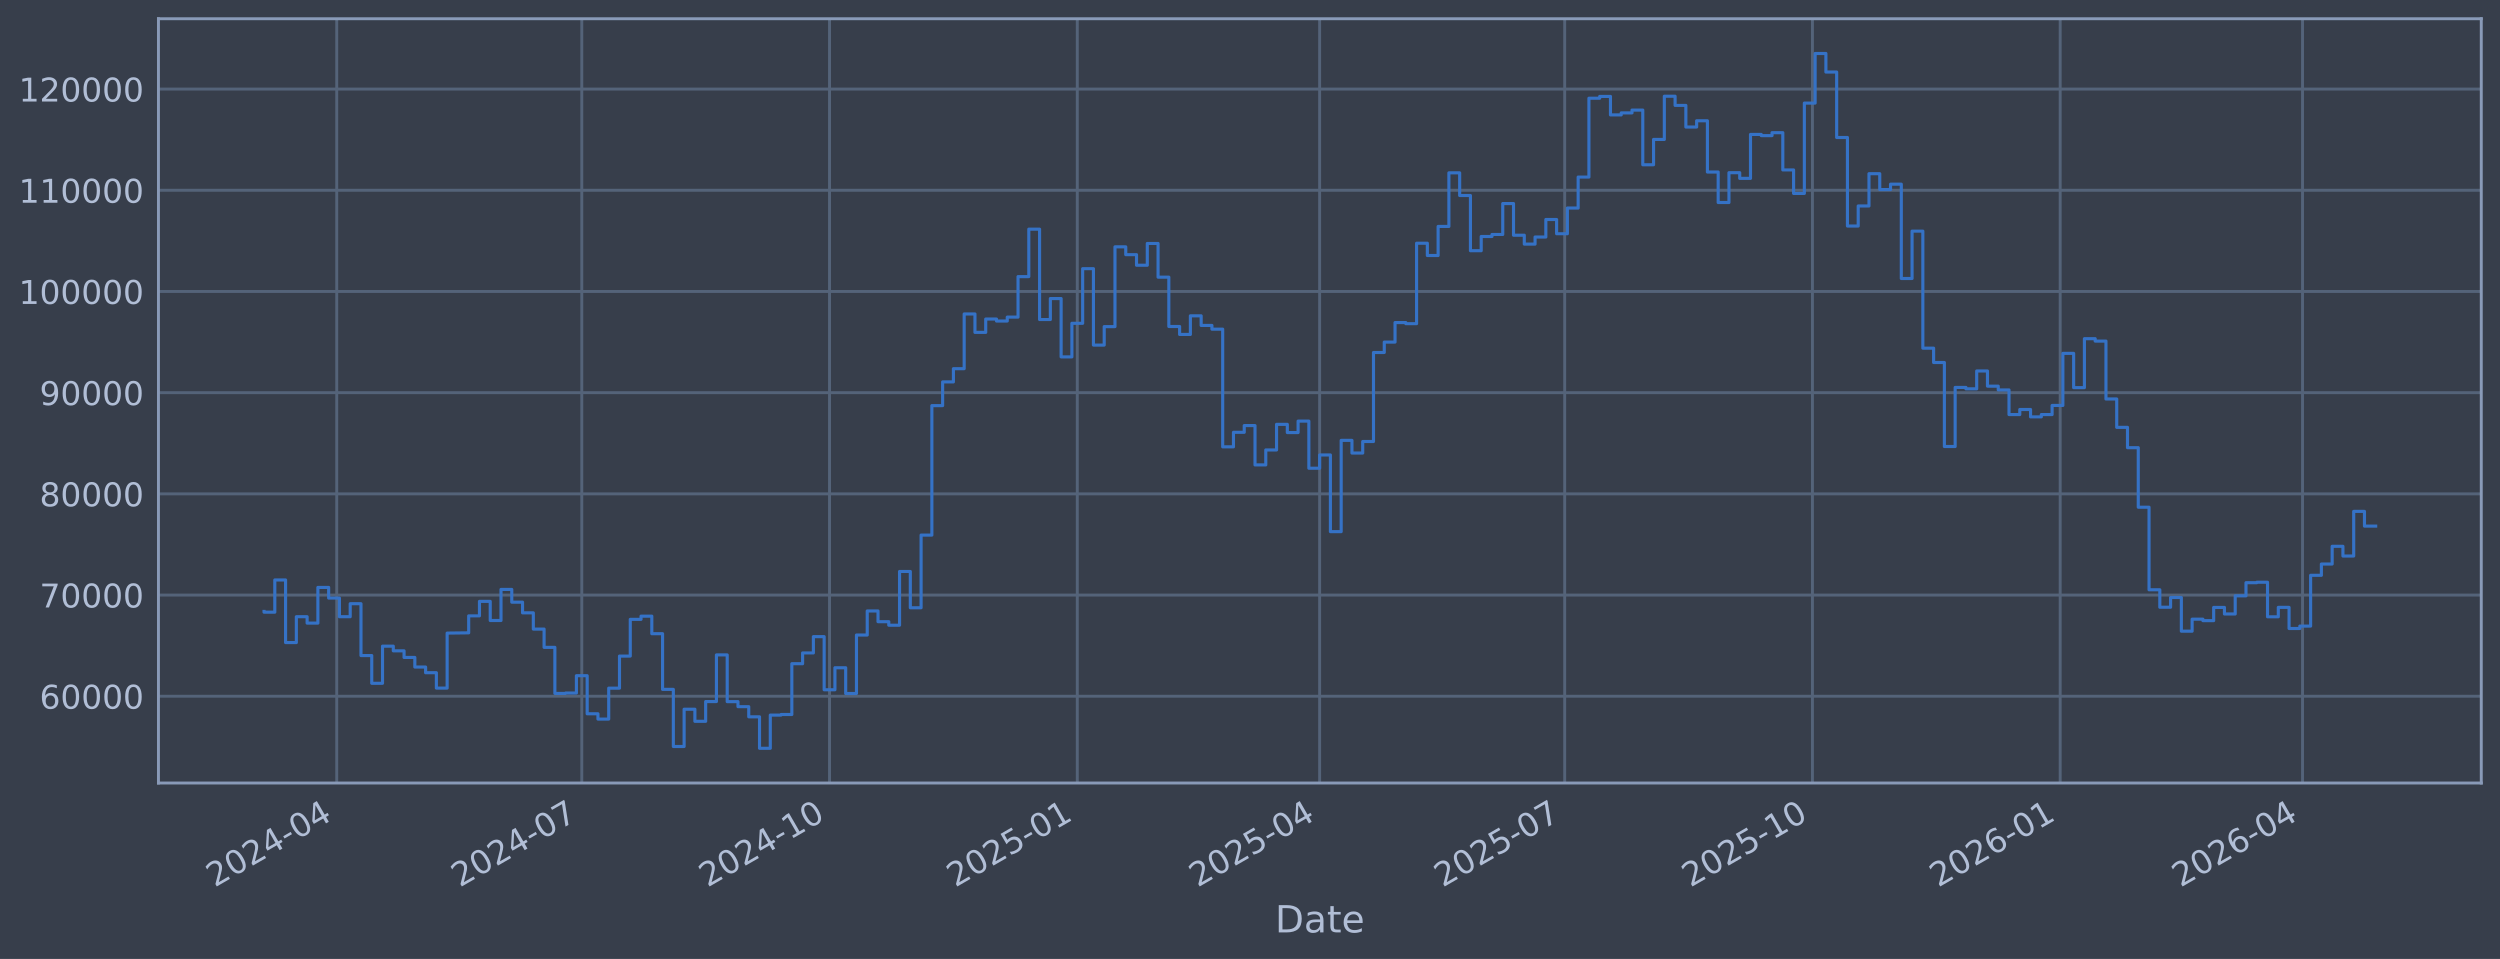
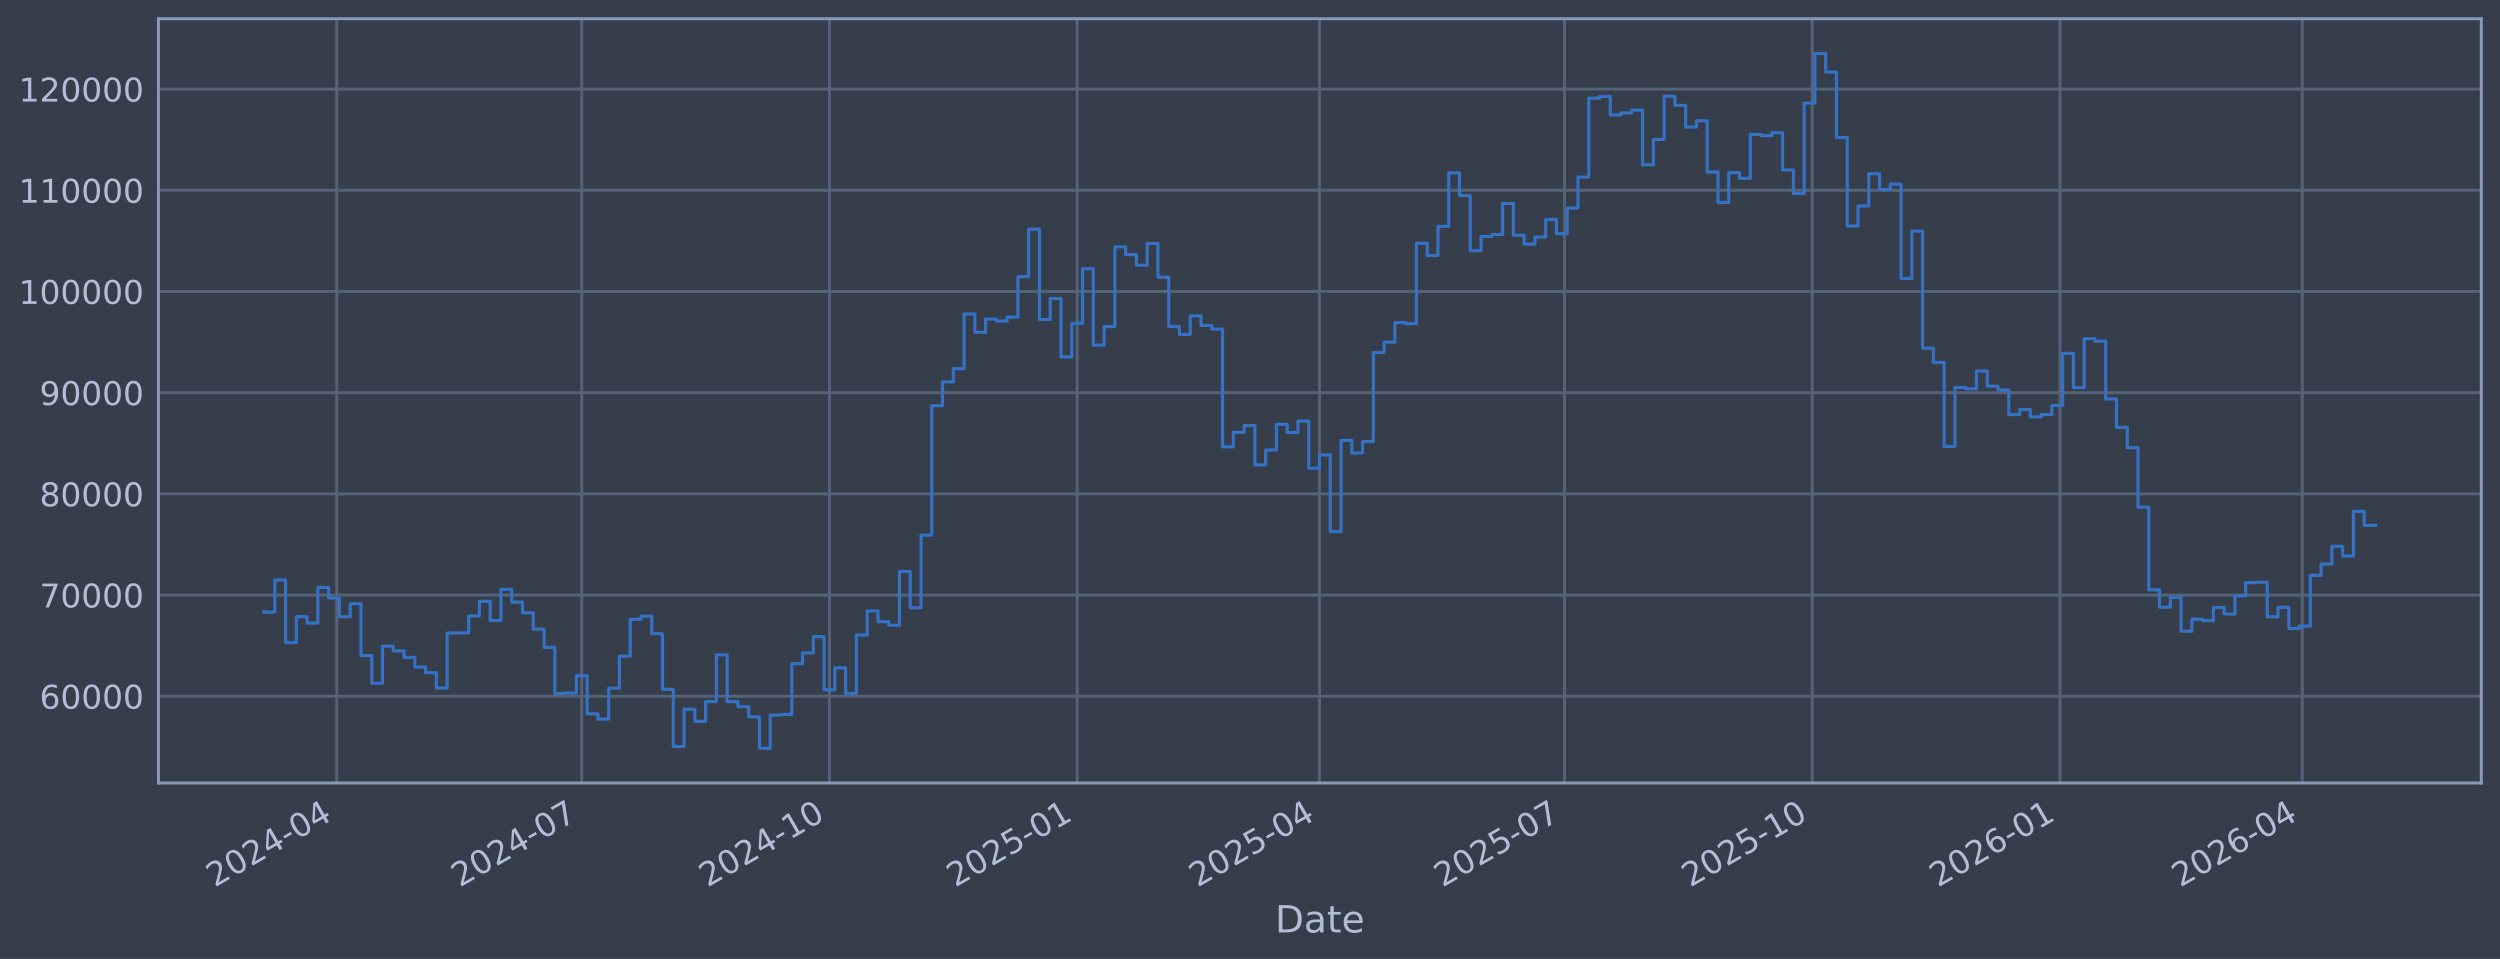
<svg xmlns="http://www.w3.org/2000/svg" xmlns:xlink="http://www.w3.org/1999/xlink" width="960.9pt" height="368.58pt" viewBox="0 0 960.9 368.58" version="1.1">
  <defs>
    <style type="text/css">*{stroke-linejoin: round; stroke-linecap: butt}</style>
  </defs>
  <g id="figure_1">
    <g id="patch_1">
      <path d="M 0 368.58  L 960.9 368.58  L 960.9 0  L 0 0  z " style="fill: #373e4b" />
    </g>
    <g id="axes_1">
      <g id="patch_2">
        <path d="M 60.901 300.96  L 953.701 300.96  L 953.701 7.2  L 60.901 7.2  z " style="fill: #373e4b" />
      </g>
      <g id="matplotlib.axis_1">
        <g id="xtick_1">
          <g id="line2d_1">
-             <path d="M 129.428 300.96  L 129.428 7.2  " clip-path="url(#p7952ab7727)" style="fill: none; stroke: #546379; stroke-width: 1.12; stroke-linecap: square" />
+             <path d="M 129.424 300.96  L 129.424 7.2  " clip-path="url(#p412c73192b)" style="fill: none; stroke: #546379; stroke-width: 1.12; stroke-linecap: square" />
          </g>
          <g id="line2d_2" />
          <g id="text_1">
-             <g style="fill: #b1bed6" transform="translate(82.52491 341.1745) rotate(-30) scale(0.126 -0.126)">
+             <g style="fill: #b1bed6" transform="translate(82.52119 341.1745) rotate(-30) scale(0.126 -0.126)">
              <defs>
                <path id="DejaVuSans-32" d="M 1228 531  L 3431 531  L 3431 0  L 469 0  L 469 531  Q 828 903 1448 1529  Q 2069 2156 2228 2338  Q 2531 2678 2651 2914  Q 2772 3150 2772 3378  Q 2772 3750 2511 3984  Q 2250 4219 1831 4219  Q 1534 4219 1204 4116  Q 875 4013 500 3803  L 500 4441  Q 881 4594 1212 4672  Q 1544 4750 1819 4750  Q 2544 4750 2975 4387  Q 3406 4025 3406 3419  Q 3406 3131 3298 2873  Q 3191 2616 2906 2266  Q 2828 2175 2409 1742  Q 1991 1309 1228 531  z " transform="scale(0.015625)" />
                <path id="DejaVuSans-30" d="M 2034 4250  Q 1547 4250 1301 3770  Q 1056 3291 1056 2328  Q 1056 1369 1301 889  Q 1547 409 2034 409  Q 2525 409 2770 889  Q 3016 1369 3016 2328  Q 3016 3291 2770 3770  Q 2525 4250 2034 4250  z M 2034 4750  Q 2819 4750 3233 4129  Q 3647 3509 3647 2328  Q 3647 1150 3233 529  Q 2819 -91 2034 -91  Q 1250 -91 836 529  Q 422 1150 422 2328  Q 422 3509 836 4129  Q 1250 4750 2034 4750  z " transform="scale(0.015625)" />
                <path id="DejaVuSans-34" d="M 2419 4116  L 825 1625  L 2419 1625  L 2419 4116  z M 2253 4666  L 3047 4666  L 3047 1625  L 3713 1625  L 3713 1100  L 3047 1100  L 3047 0  L 2419 0  L 2419 1100  L 313 1100  L 313 1709  L 2253 4666  z " transform="scale(0.015625)" />
                <path id="DejaVuSans-2d" d="M 313 2009  L 1997 2009  L 1997 1497  L 313 1497  L 313 2009  z " transform="scale(0.015625)" />
              </defs>
              <use xlink:href="#DejaVuSans-32" />
              <use xlink:href="#DejaVuSans-30" transform="translate(63.62305 0)" />
              <use xlink:href="#DejaVuSans-32" transform="translate(127.2461 0)" />
              <use xlink:href="#DejaVuSans-34" transform="translate(190.8691 0)" />
              <use xlink:href="#DejaVuSans-2d" transform="translate(254.4922 0)" />
              <use xlink:href="#DejaVuSans-30" transform="translate(290.5762 0)" />
              <use xlink:href="#DejaVuSans-34" transform="translate(354.1992 0)" />
            </g>
          </g>
        </g>
        <g id="xtick_2">
          <g id="line2d_3">
-             <path d="M 223.616 300.96  L 223.616 7.2  " clip-path="url(#p7952ab7727)" style="fill: none; stroke: #546379; stroke-width: 1.12; stroke-linecap: square" />
+             <path d="M 223.6 300.96  L 223.6 7.2  " clip-path="url(#p412c73192b)" style="fill: none; stroke: #546379; stroke-width: 1.12; stroke-linecap: square" />
          </g>
          <g id="line2d_4" />
          <g id="text_2">
-             <g style="fill: #b1bed6" transform="translate(176.7128 341.1745) rotate(-30) scale(0.126 -0.126)">
+             <g style="fill: #b1bed6" transform="translate(176.6966 341.1745) rotate(-30) scale(0.126 -0.126)">
              <defs>
                <path id="DejaVuSans-37" d="M 525 4666  L 3525 4666  L 3525 4397  L 1831 0  L 1172 0  L 2766 4134  L 525 4134  L 525 4666  z " transform="scale(0.015625)" />
              </defs>
              <use xlink:href="#DejaVuSans-32" />
              <use xlink:href="#DejaVuSans-30" transform="translate(63.62305 0)" />
              <use xlink:href="#DejaVuSans-32" transform="translate(127.2461 0)" />
              <use xlink:href="#DejaVuSans-34" transform="translate(190.8691 0)" />
              <use xlink:href="#DejaVuSans-2d" transform="translate(254.4922 0)" />
              <use xlink:href="#DejaVuSans-30" transform="translate(290.5762 0)" />
              <use xlink:href="#DejaVuSans-37" transform="translate(354.1992 0)" />
            </g>
          </g>
        </g>
        <g id="xtick_3">
          <g id="line2d_5">
-             <path d="M 318.839 300.96  L 318.839 7.2  " clip-path="url(#p7952ab7727)" style="fill: none; stroke: #546379; stroke-width: 1.12; stroke-linecap: square" />
+             <path d="M 318.81 300.96  L 318.81 7.2  " clip-path="url(#p412c73192b)" style="fill: none; stroke: #546379; stroke-width: 1.12; stroke-linecap: square" />
          </g>
          <g id="line2d_6" />
          <g id="text_3">
-             <g style="fill: #b1bed6" transform="translate(271.9358 341.1745) rotate(-30) scale(0.126 -0.126)">
+             <g style="fill: #b1bed6" transform="translate(271.9069 341.1745) rotate(-30) scale(0.126 -0.126)">
              <defs>
                <path id="DejaVuSans-31" d="M 794 531  L 1825 531  L 1825 4091  L 703 3866  L 703 4441  L 1819 4666  L 2450 4666  L 2450 531  L 3481 531  L 3481 0  L 794 0  L 794 531  z " transform="scale(0.015625)" />
              </defs>
              <use xlink:href="#DejaVuSans-32" />
              <use xlink:href="#DejaVuSans-30" transform="translate(63.62305 0)" />
              <use xlink:href="#DejaVuSans-32" transform="translate(127.2461 0)" />
              <use xlink:href="#DejaVuSans-34" transform="translate(190.8691 0)" />
              <use xlink:href="#DejaVuSans-2d" transform="translate(254.4922 0)" />
              <use xlink:href="#DejaVuSans-31" transform="translate(290.5762 0)" />
              <use xlink:href="#DejaVuSans-30" transform="translate(354.1992 0)" />
            </g>
          </g>
        </g>
        <g id="xtick_4">
          <g id="line2d_7">
-             <path d="M 414.062 300.96  L 414.062 7.2  " clip-path="url(#p7952ab7727)" style="fill: none; stroke: #546379; stroke-width: 1.12; stroke-linecap: square" />
+             <path d="M 414.02 300.96  L 414.02 7.2  " clip-path="url(#p412c73192b)" style="fill: none; stroke: #546379; stroke-width: 1.12; stroke-linecap: square" />
          </g>
          <g id="line2d_8" />
          <g id="text_4">
-             <g style="fill: #b1bed6" transform="translate(367.1587 341.1745) rotate(-30) scale(0.126 -0.126)">
+             <g style="fill: #b1bed6" transform="translate(367.1171 341.1745) rotate(-30) scale(0.126 -0.126)">
              <defs>
                <path id="DejaVuSans-35" d="M 691 4666  L 3169 4666  L 3169 4134  L 1269 4134  L 1269 2991  Q 1406 3038 1543 3061  Q 1681 3084 1819 3084  Q 2600 3084 3056 2656  Q 3513 2228 3513 1497  Q 3513 744 3044 326  Q 2575 -91 1722 -91  Q 1428 -91 1123 -41  Q 819 9 494 109  L 494 744  Q 775 591 1075 516  Q 1375 441 1709 441  Q 2250 441 2565 725  Q 2881 1009 2881 1497  Q 2881 1984 2565 2268  Q 2250 2553 1709 2553  Q 1456 2553 1204 2497  Q 953 2441 691 2322  L 691 4666  z " transform="scale(0.015625)" />
              </defs>
              <use xlink:href="#DejaVuSans-32" />
              <use xlink:href="#DejaVuSans-30" transform="translate(63.62305 0)" />
              <use xlink:href="#DejaVuSans-32" transform="translate(127.2461 0)" />
              <use xlink:href="#DejaVuSans-35" transform="translate(190.8691 0)" />
              <use xlink:href="#DejaVuSans-2d" transform="translate(254.4922 0)" />
              <use xlink:href="#DejaVuSans-30" transform="translate(290.5762 0)" />
              <use xlink:href="#DejaVuSans-31" transform="translate(354.1992 0)" />
            </g>
          </g>
        </g>
        <g id="xtick_5">
          <g id="line2d_9">
-             <path d="M 507.215 300.96  L 507.215 7.2  " clip-path="url(#p7952ab7727)" style="fill: none; stroke: #546379; stroke-width: 1.12; stroke-linecap: square" />
+             <path d="M 507.161 300.96  L 507.161 7.2  " clip-path="url(#p412c73192b)" style="fill: none; stroke: #546379; stroke-width: 1.12; stroke-linecap: square" />
          </g>
          <g id="line2d_10" />
          <g id="text_5">
-             <g style="fill: #b1bed6" transform="translate(460.3116 341.1745) rotate(-30) scale(0.126 -0.126)">
+             <g style="fill: #b1bed6" transform="translate(460.2576 341.1745) rotate(-30) scale(0.126 -0.126)">
              <use xlink:href="#DejaVuSans-32" />
              <use xlink:href="#DejaVuSans-30" transform="translate(63.62305 0)" />
              <use xlink:href="#DejaVuSans-32" transform="translate(127.2461 0)" />
              <use xlink:href="#DejaVuSans-35" transform="translate(190.8691 0)" />
              <use xlink:href="#DejaVuSans-2d" transform="translate(254.4922 0)" />
              <use xlink:href="#DejaVuSans-30" transform="translate(290.5762 0)" />
              <use xlink:href="#DejaVuSans-34" transform="translate(354.1992 0)" />
            </g>
          </g>
        </g>
        <g id="xtick_6">
          <g id="line2d_11">
-             <path d="M 601.403 300.96  L 601.403 7.2  " clip-path="url(#p7952ab7727)" style="fill: none; stroke: #546379; stroke-width: 1.12; stroke-linecap: square" />
+             <path d="M 601.336 300.96  L 601.336 7.2  " clip-path="url(#p412c73192b)" style="fill: none; stroke: #546379; stroke-width: 1.12; stroke-linecap: square" />
          </g>
          <g id="line2d_12" />
          <g id="text_6">
-             <g style="fill: #b1bed6" transform="translate(554.4995 341.1745) rotate(-30) scale(0.126 -0.126)">
+             <g style="fill: #b1bed6" transform="translate(554.433 341.1745) rotate(-30) scale(0.126 -0.126)">
              <use xlink:href="#DejaVuSans-32" />
              <use xlink:href="#DejaVuSans-30" transform="translate(63.62305 0)" />
              <use xlink:href="#DejaVuSans-32" transform="translate(127.2461 0)" />
              <use xlink:href="#DejaVuSans-35" transform="translate(190.8691 0)" />
              <use xlink:href="#DejaVuSans-2d" transform="translate(254.4922 0)" />
              <use xlink:href="#DejaVuSans-30" transform="translate(290.5762 0)" />
              <use xlink:href="#DejaVuSans-37" transform="translate(354.1992 0)" />
            </g>
          </g>
        </g>
        <g id="xtick_7">
          <g id="line2d_13">
-             <path d="M 696.626 300.96  L 696.626 7.2  " clip-path="url(#p7952ab7727)" style="fill: none; stroke: #546379; stroke-width: 1.12; stroke-linecap: square" />
+             <path d="M 696.547 300.96  L 696.547 7.2  " clip-path="url(#p412c73192b)" style="fill: none; stroke: #546379; stroke-width: 1.12; stroke-linecap: square" />
          </g>
          <g id="line2d_14" />
          <g id="text_7">
-             <g style="fill: #b1bed6" transform="translate(649.7225 341.1745) rotate(-30) scale(0.126 -0.126)">
+             <g style="fill: #b1bed6" transform="translate(649.6433 341.1745) rotate(-30) scale(0.126 -0.126)">
              <use xlink:href="#DejaVuSans-32" />
              <use xlink:href="#DejaVuSans-30" transform="translate(63.62305 0)" />
              <use xlink:href="#DejaVuSans-32" transform="translate(127.2461 0)" />
              <use xlink:href="#DejaVuSans-35" transform="translate(190.8691 0)" />
              <use xlink:href="#DejaVuSans-2d" transform="translate(254.4922 0)" />
              <use xlink:href="#DejaVuSans-31" transform="translate(290.5762 0)" />
              <use xlink:href="#DejaVuSans-30" transform="translate(354.1992 0)" />
            </g>
          </g>
        </g>
        <g id="xtick_8">
          <g id="line2d_15">
-             <path d="M 791.849 300.96  L 791.849 7.2  " clip-path="url(#p7952ab7727)" style="fill: none; stroke: #546379; stroke-width: 1.12; stroke-linecap: square" />
+             <path d="M 791.757 300.96  L 791.757 7.2  " clip-path="url(#p412c73192b)" style="fill: none; stroke: #546379; stroke-width: 1.12; stroke-linecap: square" />
          </g>
          <g id="line2d_16" />
          <g id="text_8">
-             <g style="fill: #b1bed6" transform="translate(744.9454 341.1745) rotate(-30) scale(0.126 -0.126)">
+             <g style="fill: #b1bed6" transform="translate(744.8536 341.1745) rotate(-30) scale(0.126 -0.126)">
              <defs>
                <path id="DejaVuSans-36" d="M 2113 2584  Q 1688 2584 1439 2293  Q 1191 2003 1191 1497  Q 1191 994 1439 701  Q 1688 409 2113 409  Q 2538 409 2786 701  Q 3034 994 3034 1497  Q 3034 2003 2786 2293  Q 2538 2584 2113 2584  z M 3366 4563  L 3366 3988  Q 3128 4100 2886 4159  Q 2644 4219 2406 4219  Q 1781 4219 1451 3797  Q 1122 3375 1075 2522  Q 1259 2794 1537 2939  Q 1816 3084 2150 3084  Q 2853 3084 3261 2657  Q 3669 2231 3669 1497  Q 3669 778 3244 343  Q 2819 -91 2113 -91  Q 1303 -91 875 529  Q 447 1150 447 2328  Q 447 3434 972 4092  Q 1497 4750 2381 4750  Q 2619 4750 2861 4703  Q 3103 4656 3366 4563  z " transform="scale(0.015625)" />
              </defs>
              <use xlink:href="#DejaVuSans-32" />
              <use xlink:href="#DejaVuSans-30" transform="translate(63.62305 0)" />
              <use xlink:href="#DejaVuSans-32" transform="translate(127.2461 0)" />
              <use xlink:href="#DejaVuSans-36" transform="translate(190.8691 0)" />
              <use xlink:href="#DejaVuSans-2d" transform="translate(254.4922 0)" />
              <use xlink:href="#DejaVuSans-30" transform="translate(290.5762 0)" />
              <use xlink:href="#DejaVuSans-31" transform="translate(354.1992 0)" />
            </g>
          </g>
        </g>
        <g id="xtick_9">
          <g id="line2d_17">
-             <path d="M 885.002 300.96  L 885.002 7.2  " clip-path="url(#p7952ab7727)" style="fill: none; stroke: #546379; stroke-width: 1.12; stroke-linecap: square" />
+             <path d="M 884.897 300.96  L 884.897 7.2  " clip-path="url(#p412c73192b)" style="fill: none; stroke: #546379; stroke-width: 1.12; stroke-linecap: square" />
          </g>
          <g id="line2d_18" />
          <g id="text_9">
-             <g style="fill: #b1bed6" transform="translate(838.0983 341.1745) rotate(-30) scale(0.126 -0.126)">
+             <g style="fill: #b1bed6" transform="translate(837.994 341.1745) rotate(-30) scale(0.126 -0.126)">
              <use xlink:href="#DejaVuSans-32" />
              <use xlink:href="#DejaVuSans-30" transform="translate(63.62305 0)" />
              <use xlink:href="#DejaVuSans-32" transform="translate(127.2461 0)" />
              <use xlink:href="#DejaVuSans-36" transform="translate(190.8691 0)" />
              <use xlink:href="#DejaVuSans-2d" transform="translate(254.4922 0)" />
              <use xlink:href="#DejaVuSans-30" transform="translate(290.5762 0)" />
              <use xlink:href="#DejaVuSans-34" transform="translate(354.1992 0)" />
            </g>
          </g>
        </g>
        <g id="text_10">
          <g style="fill: #b1bed6" transform="translate(490.0914 358.3856) scale(0.144 -0.144)">
            <defs>
              <path id="DejaVuSans-44" d="M 1259 4147  L 1259 519  L 2022 519  Q 2988 519 3436 956  Q 3884 1394 3884 2338  Q 3884 3275 3436 3711  Q 2988 4147 2022 4147  L 1259 4147  z M 628 4666  L 1925 4666  Q 3281 4666 3915 4102  Q 4550 3538 4550 2338  Q 4550 1131 3912 565  Q 3275 0 1925 0  L 628 0  L 628 4666  z " transform="scale(0.015625)" />
              <path id="DejaVuSans-61" d="M 2194 1759  Q 1497 1759 1228 1600  Q 959 1441 959 1056  Q 959 750 1161 570  Q 1363 391 1709 391  Q 2188 391 2477 730  Q 2766 1069 2766 1631  L 2766 1759  L 2194 1759  z M 3341 1997  L 3341 0  L 2766 0  L 2766 531  Q 2569 213 2275 61  Q 1981 -91 1556 -91  Q 1019 -91 701 211  Q 384 513 384 1019  Q 384 1609 779 1909  Q 1175 2209 1959 2209  L 2766 2209  L 2766 2266  Q 2766 2663 2505 2880  Q 2244 3097 1772 3097  Q 1472 3097 1187 3025  Q 903 2953 641 2809  L 641 3341  Q 956 3463 1253 3523  Q 1550 3584 1831 3584  Q 2591 3584 2966 3190  Q 3341 2797 3341 1997  z " transform="scale(0.015625)" />
              <path id="DejaVuSans-74" d="M 1172 4494  L 1172 3500  L 2356 3500  L 2356 3053  L 1172 3053  L 1172 1153  Q 1172 725 1289 603  Q 1406 481 1766 481  L 2356 481  L 2356 0  L 1766 0  Q 1100 0 847 248  Q 594 497 594 1153  L 594 3053  L 172 3053  L 172 3500  L 594 3500  L 594 4494  L 1172 4494  z " transform="scale(0.015625)" />
              <path id="DejaVuSans-65" d="M 3597 1894  L 3597 1613  L 953 1613  Q 991 1019 1311 708  Q 1631 397 2203 397  Q 2534 397 2845 478  Q 3156 559 3463 722  L 3463 178  Q 3153 47 2828 -22  Q 2503 -91 2169 -91  Q 1331 -91 842 396  Q 353 884 353 1716  Q 353 2575 817 3079  Q 1281 3584 2069 3584  Q 2775 3584 3186 3129  Q 3597 2675 3597 1894  z M 3022 2063  Q 3016 2534 2758 2815  Q 2500 3097 2075 3097  Q 1594 3097 1305 2825  Q 1016 2553 972 2059  L 3022 2063  z " transform="scale(0.015625)" />
            </defs>
            <use xlink:href="#DejaVuSans-44" />
            <use xlink:href="#DejaVuSans-61" transform="translate(77.00195 0)" />
            <use xlink:href="#DejaVuSans-74" transform="translate(138.2812 0)" />
            <use xlink:href="#DejaVuSans-65" transform="translate(177.4902 0)" />
          </g>
        </g>
      </g>
      <g id="matplotlib.axis_2">
        <g id="ytick_1">
          <g id="line2d_19">
-             <path d="M 60.901 267.605  L 953.701 267.605  " clip-path="url(#p7952ab7727)" style="fill: none; stroke: #546379; stroke-width: 1.12; stroke-linecap: square" />
+             <path d="M 60.901 267.605  L 953.701 267.605  " clip-path="url(#p412c73192b)" style="fill: none; stroke: #546379; stroke-width: 1.12; stroke-linecap: square" />
          </g>
          <g id="line2d_20" />
          <g id="text_11">
            <g style="fill: #b1bed6" transform="translate(15.21675 272.3918) scale(0.126 -0.126)">
              <use xlink:href="#DejaVuSans-36" />
              <use xlink:href="#DejaVuSans-30" transform="translate(63.62305 0)" />
              <use xlink:href="#DejaVuSans-30" transform="translate(127.2461 0)" />
              <use xlink:href="#DejaVuSans-30" transform="translate(190.8691 0)" />
              <use xlink:href="#DejaVuSans-30" transform="translate(254.4922 0)" />
            </g>
          </g>
        </g>
        <g id="ytick_2">
          <g id="line2d_21">
-             <path d="M 60.901 228.711  L 953.701 228.711  " clip-path="url(#p7952ab7727)" style="fill: none; stroke: #546379; stroke-width: 1.12; stroke-linecap: square" />
+             <path d="M 60.901 228.711  L 953.701 228.711  " clip-path="url(#p412c73192b)" style="fill: none; stroke: #546379; stroke-width: 1.12; stroke-linecap: square" />
          </g>
          <g id="line2d_22" />
          <g id="text_12">
            <g style="fill: #b1bed6" transform="translate(15.21675 233.4979) scale(0.126 -0.126)">
              <use xlink:href="#DejaVuSans-37" />
              <use xlink:href="#DejaVuSans-30" transform="translate(63.62305 0)" />
              <use xlink:href="#DejaVuSans-30" transform="translate(127.2461 0)" />
              <use xlink:href="#DejaVuSans-30" transform="translate(190.8691 0)" />
              <use xlink:href="#DejaVuSans-30" transform="translate(254.4922 0)" />
            </g>
          </g>
        </g>
        <g id="ytick_3">
          <g id="line2d_23">
-             <path d="M 60.901 189.817  L 953.701 189.817  " clip-path="url(#p7952ab7727)" style="fill: none; stroke: #546379; stroke-width: 1.12; stroke-linecap: square" />
+             <path d="M 60.901 189.817  L 953.701 189.817  " clip-path="url(#p412c73192b)" style="fill: none; stroke: #546379; stroke-width: 1.12; stroke-linecap: square" />
          </g>
          <g id="line2d_24" />
          <g id="text_13">
            <g style="fill: #b1bed6" transform="translate(15.21675 194.604) scale(0.126 -0.126)">
              <defs>
                <path id="DejaVuSans-38" d="M 2034 2216  Q 1584 2216 1326 1975  Q 1069 1734 1069 1313  Q 1069 891 1326 650  Q 1584 409 2034 409  Q 2484 409 2743 651  Q 3003 894 3003 1313  Q 3003 1734 2745 1975  Q 2488 2216 2034 2216  z M 1403 2484  Q 997 2584 770 2862  Q 544 3141 544 3541  Q 544 4100 942 4425  Q 1341 4750 2034 4750  Q 2731 4750 3128 4425  Q 3525 4100 3525 3541  Q 3525 3141 3298 2862  Q 3072 2584 2669 2484  Q 3125 2378 3379 2068  Q 3634 1759 3634 1313  Q 3634 634 3220 271  Q 2806 -91 2034 -91  Q 1263 -91 848 271  Q 434 634 434 1313  Q 434 1759 690 2068  Q 947 2378 1403 2484  z M 1172 3481  Q 1172 3119 1398 2916  Q 1625 2713 2034 2713  Q 2441 2713 2670 2916  Q 2900 3119 2900 3481  Q 2900 3844 2670 4047  Q 2441 4250 2034 4250  Q 1625 4250 1398 4047  Q 1172 3844 1172 3481  z " transform="scale(0.015625)" />
              </defs>
              <use xlink:href="#DejaVuSans-38" />
              <use xlink:href="#DejaVuSans-30" transform="translate(63.62305 0)" />
              <use xlink:href="#DejaVuSans-30" transform="translate(127.2461 0)" />
              <use xlink:href="#DejaVuSans-30" transform="translate(190.8691 0)" />
              <use xlink:href="#DejaVuSans-30" transform="translate(254.4922 0)" />
            </g>
          </g>
        </g>
        <g id="ytick_4">
          <g id="line2d_25">
-             <path d="M 60.901 150.923  L 953.701 150.923  " clip-path="url(#p7952ab7727)" style="fill: none; stroke: #546379; stroke-width: 1.12; stroke-linecap: square" />
+             <path d="M 60.901 150.923  L 953.701 150.923  " clip-path="url(#p412c73192b)" style="fill: none; stroke: #546379; stroke-width: 1.12; stroke-linecap: square" />
          </g>
          <g id="line2d_26" />
          <g id="text_14">
            <g style="fill: #b1bed6" transform="translate(15.21675 155.7101) scale(0.126 -0.126)">
              <defs>
                <path id="DejaVuSans-39" d="M 703 97  L 703 672  Q 941 559 1184 500  Q 1428 441 1663 441  Q 2288 441 2617 861  Q 2947 1281 2994 2138  Q 2813 1869 2534 1725  Q 2256 1581 1919 1581  Q 1219 1581 811 2004  Q 403 2428 403 3163  Q 403 3881 828 4315  Q 1253 4750 1959 4750  Q 2769 4750 3195 4129  Q 3622 3509 3622 2328  Q 3622 1225 3098 567  Q 2575 -91 1691 -91  Q 1453 -91 1209 -44  Q 966 3 703 97  z M 1959 2075  Q 2384 2075 2632 2365  Q 2881 2656 2881 3163  Q 2881 3666 2632 3958  Q 2384 4250 1959 4250  Q 1534 4250 1286 3958  Q 1038 3666 1038 3163  Q 1038 2656 1286 2365  Q 1534 2075 1959 2075  z " transform="scale(0.015625)" />
              </defs>
              <use xlink:href="#DejaVuSans-39" />
              <use xlink:href="#DejaVuSans-30" transform="translate(63.62305 0)" />
              <use xlink:href="#DejaVuSans-30" transform="translate(127.2461 0)" />
              <use xlink:href="#DejaVuSans-30" transform="translate(190.8691 0)" />
              <use xlink:href="#DejaVuSans-30" transform="translate(254.4922 0)" />
            </g>
          </g>
        </g>
        <g id="ytick_5">
          <g id="line2d_27">
-             <path d="M 60.901 112.029  L 953.701 112.029  " clip-path="url(#p7952ab7727)" style="fill: none; stroke: #546379; stroke-width: 1.12; stroke-linecap: square" />
+             <path d="M 60.901 112.029  L 953.701 112.029  " clip-path="url(#p412c73192b)" style="fill: none; stroke: #546379; stroke-width: 1.12; stroke-linecap: square" />
          </g>
          <g id="line2d_28" />
          <g id="text_15">
            <g style="fill: #b1bed6" transform="translate(7.2 116.8162) scale(0.126 -0.126)">
              <use xlink:href="#DejaVuSans-31" />
              <use xlink:href="#DejaVuSans-30" transform="translate(63.62305 0)" />
              <use xlink:href="#DejaVuSans-30" transform="translate(127.2461 0)" />
              <use xlink:href="#DejaVuSans-30" transform="translate(190.8691 0)" />
              <use xlink:href="#DejaVuSans-30" transform="translate(254.4922 0)" />
              <use xlink:href="#DejaVuSans-30" transform="translate(318.1152 0)" />
            </g>
          </g>
        </g>
        <g id="ytick_6">
          <g id="line2d_29">
-             <path d="M 60.901 73.135  L 953.701 73.135  " clip-path="url(#p7952ab7727)" style="fill: none; stroke: #546379; stroke-width: 1.12; stroke-linecap: square" />
+             <path d="M 60.901 73.135  L 953.701 73.135  " clip-path="url(#p412c73192b)" style="fill: none; stroke: #546379; stroke-width: 1.12; stroke-linecap: square" />
          </g>
          <g id="line2d_30" />
          <g id="text_16">
            <g style="fill: #b1bed6" transform="translate(7.2 77.92225) scale(0.126 -0.126)">
              <use xlink:href="#DejaVuSans-31" />
              <use xlink:href="#DejaVuSans-31" transform="translate(63.62305 0)" />
              <use xlink:href="#DejaVuSans-30" transform="translate(127.2461 0)" />
              <use xlink:href="#DejaVuSans-30" transform="translate(190.8691 0)" />
              <use xlink:href="#DejaVuSans-30" transform="translate(254.4922 0)" />
              <use xlink:href="#DejaVuSans-30" transform="translate(318.1152 0)" />
            </g>
          </g>
        </g>
        <g id="ytick_7">
          <g id="line2d_31">
-             <path d="M 60.901 34.241  L 953.701 34.241  " clip-path="url(#p7952ab7727)" style="fill: none; stroke: #546379; stroke-width: 1.12; stroke-linecap: square" />
+             <path d="M 60.901 34.241  L 953.701 34.241  " clip-path="url(#p412c73192b)" style="fill: none; stroke: #546379; stroke-width: 1.12; stroke-linecap: square" />
          </g>
          <g id="line2d_32" />
          <g id="text_17">
            <g style="fill: #b1bed6" transform="translate(7.2 39.02834) scale(0.126 -0.126)">
              <use xlink:href="#DejaVuSans-31" />
              <use xlink:href="#DejaVuSans-32" transform="translate(63.62305 0)" />
              <use xlink:href="#DejaVuSans-30" transform="translate(127.2461 0)" />
              <use xlink:href="#DejaVuSans-30" transform="translate(190.8691 0)" />
              <use xlink:href="#DejaVuSans-30" transform="translate(254.4922 0)" />
              <use xlink:href="#DejaVuSans-30" transform="translate(318.1152 0)" />
            </g>
          </g>
        </g>
      </g>
      <g id="line2d_33">
-         <path d="M 101.482 235.021  L 101.482 235.296  L 105.622 235.296  L 105.622 222.919  L 109.763 222.919  L 109.763 246.977  L 113.903 246.977  L 113.903 237.045  L 118.043 237.045  L 118.043 239.499  L 122.183 239.499  L 122.183 225.776  L 126.323 225.776  L 126.323 229.873  L 130.463 229.873  L 130.463 237.044  L 134.603 237.044  L 134.603 232.049  L 138.743 232.049  L 138.743 251.97  L 142.884 251.97  L 142.884 262.624  L 147.024 262.624  L 147.024 248.353  L 151.164 248.353  L 151.164 250.156  L 155.304 250.156  L 155.304 252.698  L 159.444 252.698  L 159.444 256.383  L 163.584 256.383  L 163.584 258.568  L 167.724 258.568  L 167.724 264.471  L 171.864 264.471  L 171.864 243.338  L 180.145 243.234  L 180.145 236.714  L 184.285 236.714  L 184.285 231.145  L 188.425 231.145  L 188.425 238.493  L 192.565 238.493  L 192.565 226.559  L 196.705 226.559  L 196.705 231.442  L 200.845 231.442  L 200.845 235.557  L 204.986 235.557  L 204.986 241.791  L 209.126 241.791  L 209.126 248.818  L 213.266 248.818  L 213.266 266.518  L 217.406 266.518  L 217.406 266.377  L 221.546 266.377  L 221.546 259.716  L 225.686 259.716  L 225.686 274.352  L 229.826 274.352  L 229.826 276.383  L 233.966 276.383  L 233.966 264.5  L 238.107 264.5  L 238.107 252.169  L 242.247 252.169  L 242.247 238.056  L 246.387 238.056  L 246.387 236.821  L 250.527 236.821  L 250.527 243.568  L 254.667 243.568  L 254.667 264.973  L 258.807 264.973  L 258.807 286.922  L 262.947 286.922  L 262.947 272.595  L 267.087 272.595  L 267.087 277.237  L 271.228 277.237  L 271.228 269.643  L 275.368 269.643  L 275.368 251.728  L 279.508 251.728  L 279.508 269.679  L 283.648 269.679  L 283.648 271.615  L 287.788 271.615  L 287.788 275.513  L 291.928 275.513  L 291.928 287.607  L 296.068 287.607  L 296.068 274.853  L 300.208 274.853  L 300.208 274.625  L 304.349 274.625  L 304.349 255.107  L 308.489 255.107  L 308.489 250.962  L 312.629 250.962  L 312.629 244.702  L 316.769 244.702  L 316.769 265.118  L 320.909 265.118  L 320.909 256.656  L 325.049 256.656  L 325.049 266.558  L 329.189 266.558  L 329.189 244.08  L 333.329 244.08  L 333.329 234.832  L 337.47 234.832  L 337.47 238.947  L 341.61 238.947  L 341.61 240.306  L 345.75 240.306  L 345.75 219.649  L 349.89 219.649  L 349.89 233.595  L 354.03 233.595  L 354.03 205.661  L 358.17 205.661  L 358.17 155.902  L 362.31 155.902  L 362.31 146.788  L 366.451 146.788  L 366.451 141.707  L 370.591 141.707  L 370.591 120.675  L 374.731 120.675  L 374.731 127.754  L 378.871 127.754  L 378.871 122.633  L 383.011 122.633  L 383.011 123.388  L 387.151 123.388  L 387.151 121.887  L 391.291 121.887  L 391.291 106.321  L 395.431 106.321  L 395.431 88.086  L 399.572 88.086  L 399.572 122.816  L 403.712 122.816  L 403.712 114.751  L 407.852 114.751  L 407.852 137.169  L 411.992 137.169  L 411.992 124.267  L 416.132 124.267  L 416.132 103.265  L 420.272 103.265  L 420.272 132.633  L 424.412 132.633  L 424.412 125.536  L 428.552 125.536  L 428.552 94.881  L 432.693 94.881  L 432.693 97.883  L 436.833 97.883  L 436.833 101.945  L 440.973 101.945  L 440.973 93.578  L 445.113 93.578  L 445.113 106.527  L 449.253 106.527  L 449.253 125.484  L 453.393 125.484  L 453.393 128.551  L 457.533 128.551  L 457.533 121.388  L 461.673 121.388  L 461.673 125.087  L 465.814 125.087  L 465.814 126.518  L 469.954 126.518  L 469.954 171.747  L 474.094 171.747  L 474.094 166.163  L 478.234 166.163  L 478.234 163.581  L 482.374 163.581  L 482.374 178.696  L 486.514 178.696  L 486.514 172.939  L 490.654 172.939  L 490.654 163.106  L 494.794 163.106  L 494.794 166.259  L 498.935 166.259  L 498.935 161.861  L 503.075 161.861  L 503.075 179.972  L 507.215 179.972  L 507.215 174.874  L 511.355 174.874  L 511.355 204.338  L 515.495 204.338  L 515.495 169.268  L 519.635 169.268  L 519.635 174.129  L 523.775 174.129  L 523.775 169.699  L 527.916 169.699  L 527.916 135.479  L 532.056 135.479  L 532.056 131.483  L 536.196 131.483  L 536.196 123.981  L 540.336 123.981  L 540.336 124.404  L 544.476 124.404  L 544.476 93.491  L 548.616 93.491  L 548.616 98.213  L 552.756 98.213  L 552.756 87.041  L 556.896 87.041  L 556.896 66.437  L 561.037 66.437  L 561.037 75.153  L 565.177 75.153  L 565.177 96.364  L 569.317 96.364  L 569.317 90.892  L 573.457 90.892  L 573.457 90.12  L 577.597 90.12  L 577.597 78.236  L 581.737 78.236  L 581.737 90.409  L 585.877 90.409  L 585.877 93.825  L 590.017 93.825  L 590.017 91.103  L 594.158 91.103  L 594.158 84.374  L 598.298 84.374  L 598.298 89.837  L 602.438 89.837  L 602.438 79.968  L 606.578 79.968  L 606.578 68.059  L 610.718 68.059  L 610.718 37.76  L 614.858 37.76  L 614.858 37.054  L 618.998 37.054  L 618.998 44.172  L 623.138 44.172  L 623.138 43.388  L 627.279 43.388  L 627.279 42.31  L 631.419 42.31  L 631.419 63.327  L 635.559 63.327  L 635.559 53.593  L 639.699 53.593  L 639.699 36.982  L 643.839 36.982  L 643.839 40.511  L 647.979 40.511  L 647.979 48.822  L 652.119 48.822  L 652.119 46.427  L 656.259 46.427  L 656.259 66.121  L 660.4 66.121  L 660.4 77.838  L 664.54 77.838  L 664.54 66.377  L 668.68 66.377  L 668.68 68.563  L 672.82 68.563  L 672.82 51.675  L 676.96 51.675  L 676.96 52.123  L 681.1 52.123  L 681.1 50.999  L 685.24 50.999  L 685.24 65.316  L 689.381 65.316  L 689.381 74.345  L 693.521 74.345  L 693.521 39.618  L 697.661 39.618  L 697.661 20.553  L 701.801 20.553  L 701.801 27.69  L 705.941 27.69  L 705.941 52.846  L 710.081 52.846  L 710.081 86.88  L 714.221 86.88  L 714.221 79.171  L 718.361 79.171  L 718.361 66.766  L 722.502 66.766  L 722.502 72.869  L 726.642 72.869  L 726.642 70.794  L 730.782 70.794  L 730.782 107.041  L 734.922 107.041  L 734.922 88.839  L 739.062 88.839  L 739.062 133.813  L 743.202 133.813  L 743.202 139.336  L 747.342 139.336  L 747.342 171.624  L 751.482 171.624  L 751.482 148.91  L 755.623 148.91  L 755.623 149.459  L 759.763 149.459  L 759.763 142.592  L 763.903 142.592  L 763.903 148.42  L 768.043 148.42  L 768.043 149.875  L 772.183 149.875  L 772.183 159.342  L 776.323 159.342  L 776.323 157.39  L 780.463 157.39  L 780.463 160.227  L 784.603 160.227  L 784.603 159.343  L 788.744 159.343  L 788.744 155.843  L 792.884 155.843  L 792.884 135.823  L 797.024 135.823  L 797.024 148.995  L 801.164 148.995  L 801.164 130.178  L 805.304 130.178  L 805.304 131.095  L 809.444 131.095  L 809.444 153.355  L 813.584 153.355  L 813.584 164.26  L 817.724 164.26  L 817.724 172.068  L 821.865 172.068  L 821.865 194.952  L 826.005 194.952  L 826.005 226.687  L 830.145 226.687  L 830.145 233.401  L 834.285 233.401  L 834.285 229.665  L 838.425 229.665  L 838.425 242.605  L 842.565 242.605  L 842.565 237.987  L 846.705 237.987  L 846.705 238.548  L 850.846 238.548  L 850.846 233.472  L 854.986 233.472  L 854.986 235.99  L 859.126 235.99  L 859.126 229.013  L 863.266 229.013  L 863.266 223.971  L 867.406 223.971  L 867.406 223.797  L 871.546 223.797  L 871.546 237.074  L 875.686 237.074  L 875.686 233.458  L 879.826 233.458  L 879.826 241.567  L 883.967 241.567  L 883.967 240.645  L 888.107 240.645  L 888.107 221.128  L 892.247 221.128  L 892.247 216.789  L 896.387 216.789  L 896.387 209.984  L 900.527 209.984  L 900.527 213.709  L 904.667 213.709  L 904.667 196.559  L 908.807 196.559  L 908.807 202.217  L 913.119 202.217  L 913.119 202.217  " clip-path="url(#p7952ab7727)" style="fill: none; stroke: #3572c6; stroke-width: 1.2; stroke-linecap: square" />
+         <path d="M 101.482 235.021  L 101.482 235.296  L 105.622 235.296  L 105.622 222.919  L 109.761 222.919  L 109.761 246.977  L 113.901 246.977  L 113.901 237.045  L 118.041 237.045  L 118.041 239.499  L 122.18 239.499  L 122.18 225.776  L 126.32 225.776  L 126.32 229.873  L 130.459 229.873  L 130.459 237.044  L 134.599 237.044  L 134.599 232.049  L 138.739 232.049  L 138.739 251.97  L 142.878 251.97  L 142.878 262.624  L 147.018 262.624  L 147.018 248.353  L 151.157 248.353  L 151.157 250.156  L 155.297 250.156  L 155.297 252.698  L 159.436 252.698  L 159.436 256.383  L 163.576 256.383  L 163.576 258.568  L 167.716 258.568  L 167.716 264.471  L 171.855 264.471  L 171.855 243.338  L 180.134 243.234  L 180.134 236.714  L 184.274 236.714  L 184.274 231.145  L 188.413 231.145  L 188.413 238.493  L 192.553 238.493  L 192.553 226.559  L 196.693 226.559  L 196.693 231.442  L 200.832 231.442  L 200.832 235.557  L 204.972 235.557  L 204.972 241.791  L 209.111 241.791  L 209.111 248.818  L 213.251 248.818  L 213.251 266.518  L 217.39 266.518  L 217.39 266.377  L 221.53 266.377  L 221.53 259.716  L 225.67 259.716  L 225.67 274.352  L 229.809 274.352  L 229.809 276.383  L 233.949 276.383  L 233.949 264.5  L 238.088 264.5  L 238.088 252.169  L 242.228 252.169  L 242.228 238.056  L 246.368 238.056  L 246.368 236.821  L 250.507 236.821  L 250.507 243.568  L 254.647 243.568  L 254.647 264.973  L 258.786 264.973  L 258.786 286.922  L 262.926 286.922  L 262.926 272.595  L 267.065 272.595  L 267.065 277.237  L 271.205 277.237  L 271.205 269.643  L 275.345 269.643  L 275.345 251.728  L 279.484 251.728  L 279.484 269.679  L 283.624 269.679  L 283.624 271.615  L 287.763 271.615  L 287.763 275.513  L 291.903 275.513  L 291.903 287.607  L 296.042 287.607  L 296.042 274.853  L 300.182 274.853  L 300.182 274.625  L 304.322 274.625  L 304.322 255.107  L 308.461 255.107  L 308.461 250.962  L 312.601 250.962  L 312.601 244.702  L 316.74 244.702  L 316.74 265.118  L 320.88 265.118  L 320.88 256.656  L 325.019 256.656  L 325.019 266.558  L 329.159 266.558  L 329.159 244.08  L 333.299 244.08  L 333.299 234.832  L 337.438 234.832  L 337.438 238.947  L 341.578 238.947  L 341.578 240.306  L 345.717 240.306  L 345.717 219.649  L 349.857 219.649  L 349.857 233.595  L 353.997 233.595  L 353.997 205.661  L 358.136 205.661  L 358.136 155.902  L 362.276 155.902  L 362.276 146.788  L 366.415 146.788  L 366.415 141.707  L 370.555 141.707  L 370.555 120.675  L 374.694 120.675  L 374.694 127.754  L 378.834 127.754  L 378.834 122.633  L 382.974 122.633  L 382.974 123.388  L 387.113 123.388  L 387.113 121.887  L 391.253 121.887  L 391.253 106.321  L 395.392 106.321  L 395.392 88.086  L 399.532 88.086  L 399.532 122.816  L 403.671 122.816  L 403.671 114.751  L 407.811 114.751  L 407.811 137.169  L 411.951 137.169  L 411.951 124.267  L 416.09 124.267  L 416.09 103.265  L 420.23 103.265  L 420.23 132.633  L 424.369 132.633  L 424.369 125.536  L 428.509 125.536  L 428.509 94.881  L 432.649 94.881  L 432.649 97.883  L 436.788 97.883  L 436.788 101.945  L 440.928 101.945  L 440.928 93.578  L 445.067 93.578  L 445.067 106.527  L 449.207 106.527  L 449.207 125.484  L 453.346 125.484  L 453.346 128.551  L 457.486 128.551  L 457.486 121.388  L 461.626 121.388  L 461.626 125.087  L 465.765 125.087  L 465.765 126.518  L 469.905 126.518  L 469.905 171.747  L 474.044 171.747  L 474.044 166.163  L 478.184 166.163  L 478.184 163.581  L 482.323 163.581  L 482.323 178.696  L 486.463 178.696  L 486.463 172.939  L 490.603 172.939  L 490.603 163.106  L 494.742 163.106  L 494.742 166.259  L 498.882 166.259  L 498.882 161.861  L 503.021 161.861  L 503.021 179.972  L 507.161 179.972  L 507.161 174.874  L 511.3 174.874  L 511.3 204.338  L 515.44 204.338  L 515.44 169.268  L 519.58 169.268  L 519.58 174.129  L 523.719 174.129  L 523.719 169.699  L 527.859 169.699  L 527.859 135.479  L 531.998 135.479  L 531.998 131.483  L 536.138 131.483  L 536.138 123.981  L 540.278 123.981  L 540.278 124.404  L 544.417 124.404  L 544.417 93.491  L 548.557 93.491  L 548.557 98.213  L 552.696 98.213  L 552.696 87.041  L 556.836 87.041  L 556.836 66.437  L 560.975 66.437  L 560.975 75.153  L 565.115 75.153  L 565.115 96.364  L 569.255 96.364  L 569.255 90.892  L 573.394 90.892  L 573.394 90.12  L 577.534 90.12  L 577.534 78.236  L 581.673 78.236  L 581.673 90.409  L 585.813 90.409  L 585.813 93.825  L 589.952 93.825  L 589.952 91.103  L 594.092 91.103  L 594.092 84.374  L 598.232 84.374  L 598.232 89.837  L 602.371 89.837  L 602.371 79.968  L 606.511 79.968  L 606.511 68.059  L 610.65 68.059  L 610.65 37.76  L 614.79 37.76  L 614.79 37.054  L 618.929 37.054  L 618.929 44.172  L 623.069 44.172  L 623.069 43.388  L 627.209 43.388  L 627.209 42.31  L 631.348 42.31  L 631.348 63.327  L 635.488 63.327  L 635.488 53.593  L 639.627 53.593  L 639.627 36.982  L 643.767 36.982  L 643.767 40.511  L 647.907 40.511  L 647.907 48.822  L 652.046 48.822  L 652.046 46.427  L 656.186 46.427  L 656.186 66.121  L 660.325 66.121  L 660.325 77.838  L 664.465 77.838  L 664.465 66.377  L 668.604 66.377  L 668.604 68.563  L 672.744 68.563  L 672.744 51.675  L 676.884 51.675  L 676.884 52.123  L 681.023 52.123  L 681.023 50.999  L 685.163 50.999  L 685.163 65.316  L 689.302 65.316  L 689.302 74.345  L 693.442 74.345  L 693.442 39.618  L 697.581 39.618  L 697.581 20.553  L 701.721 20.553  L 701.721 27.69  L 705.861 27.69  L 705.861 52.846  L 710 52.846  L 710 86.88  L 714.14 86.88  L 714.14 79.171  L 718.279 79.171  L 718.279 66.766  L 722.419 66.766  L 722.419 72.869  L 726.558 72.869  L 726.558 70.794  L 730.698 70.794  L 730.698 107.041  L 734.838 107.041  L 734.838 88.839  L 738.977 88.839  L 738.977 133.813  L 743.117 133.813  L 743.117 139.336  L 747.256 139.336  L 747.256 171.624  L 751.396 171.624  L 751.396 148.91  L 755.536 148.91  L 755.536 149.459  L 759.675 149.459  L 759.675 142.592  L 763.815 142.592  L 763.815 148.42  L 767.954 148.42  L 767.954 149.875  L 772.094 149.875  L 772.094 159.342  L 776.233 159.342  L 776.233 157.39  L 780.373 157.39  L 780.373 160.227  L 784.513 160.227  L 784.513 159.343  L 788.652 159.343  L 788.652 155.843  L 792.792 155.843  L 792.792 135.823  L 796.931 135.823  L 796.931 148.995  L 801.071 148.995  L 801.071 130.178  L 805.21 130.178  L 805.21 131.095  L 809.35 131.095  L 809.35 153.355  L 813.49 153.355  L 813.49 164.26  L 817.629 164.26  L 817.629 172.068  L 821.769 172.068  L 821.769 194.952  L 825.908 194.952  L 825.908 226.687  L 830.048 226.687  L 830.048 233.401  L 834.187 233.401  L 834.187 229.665  L 838.327 229.665  L 838.327 242.605  L 842.467 242.605  L 842.467 237.987  L 846.606 237.987  L 846.606 238.548  L 850.746 238.548  L 850.746 233.472  L 854.885 233.472  L 854.885 235.99  L 859.025 235.99  L 859.025 229.013  L 863.165 229.013  L 863.165 223.971  L 867.304 223.971  L 867.304 223.797  L 871.444 223.797  L 871.444 237.074  L 875.583 237.074  L 875.583 233.458  L 879.723 233.458  L 879.723 241.567  L 883.862 241.567  L 883.862 240.645  L 888.002 240.645  L 888.002 221.128  L 892.142 221.128  L 892.142 216.789  L 896.281 216.789  L 896.281 209.984  L 900.421 209.984  L 900.421 213.709  L 904.56 213.709  L 904.56 196.559  L 908.7 196.559  L 908.7 201.922  L 913.119 201.922  L 913.119 201.922  " clip-path="url(#p412c73192b)" style="fill: none; stroke: #3572c6; stroke-width: 1.2; stroke-linecap: square" />
      </g>
      <g id="patch_3">
        <path d="M 60.901 300.96  L 60.901 7.2  " style="fill: none; stroke: #899ab8; stroke-width: 1.12; stroke-linejoin: miter; stroke-linecap: square" />
      </g>
      <g id="patch_4">
        <path d="M 953.701 300.96  L 953.701 7.2  " style="fill: none; stroke: #899ab8; stroke-width: 1.12; stroke-linejoin: miter; stroke-linecap: square" />
      </g>
      <g id="patch_5">
        <path d="M 60.901 300.96  L 953.701 300.96  " style="fill: none; stroke: #899ab8; stroke-width: 1.12; stroke-linejoin: miter; stroke-linecap: square" />
      </g>
      <g id="patch_6">
        <path d="M 60.901 7.2  L 953.701 7.2  " style="fill: none; stroke: #899ab8; stroke-width: 1.12; stroke-linejoin: miter; stroke-linecap: square" />
      </g>
    </g>
  </g>
  <defs>
-     <clipPath id="p7952ab7727">
+     <clipPath id="p412c73192b">
      <rect x="60.901" y="7.2" width="892.8" height="293.76" />
    </clipPath>
  </defs>
</svg>
